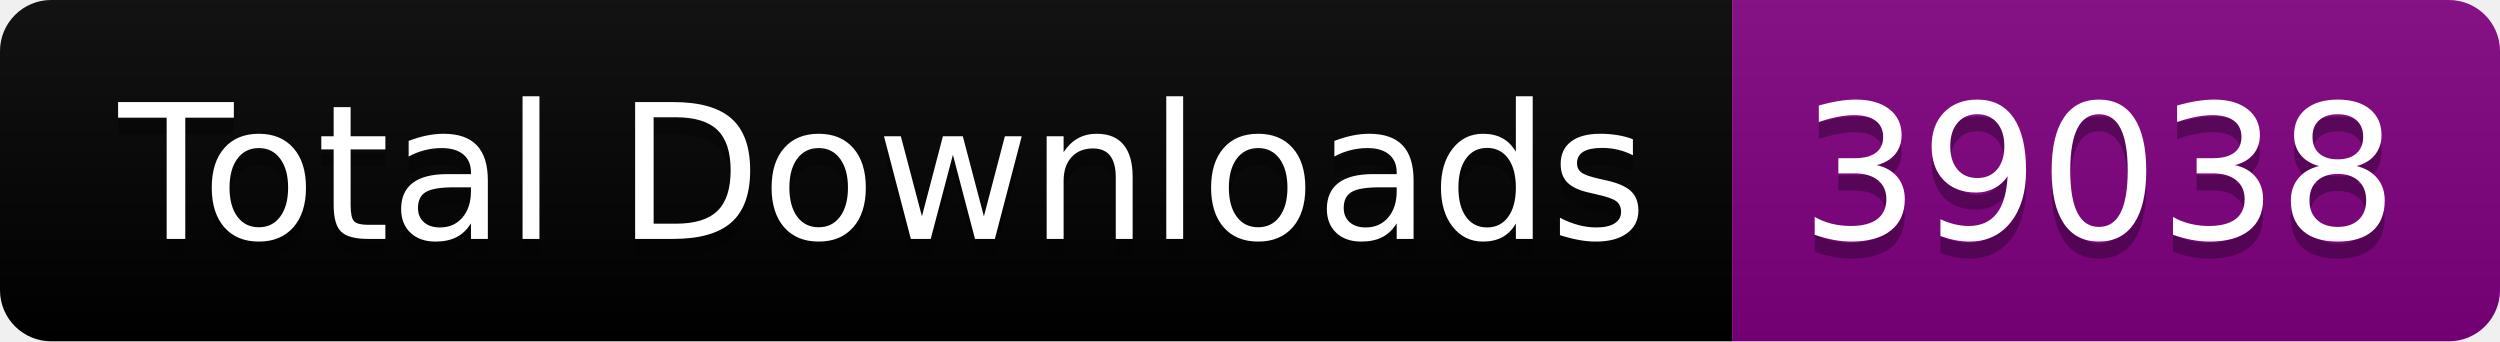
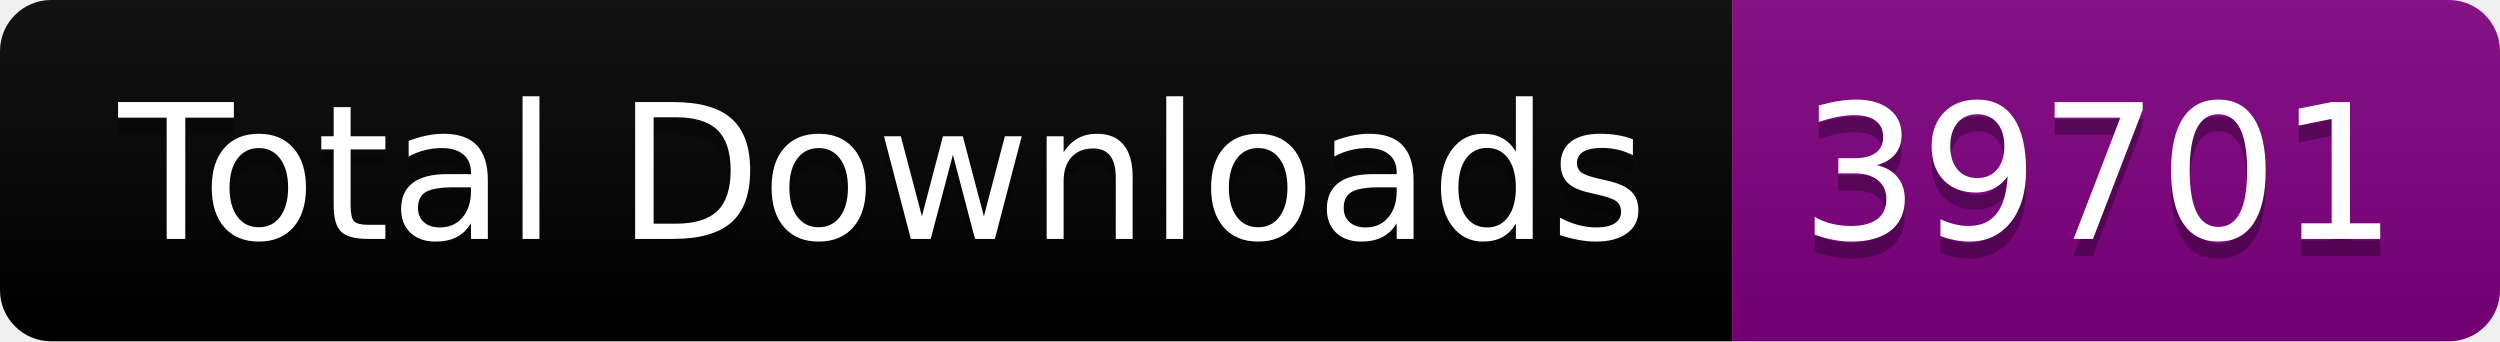
<svg xmlns="http://www.w3.org/2000/svg" width="146.5" height="20">
  <linearGradient id="smooth" x2="0" y2="100%">
    <stop offset="0" stop-color="#bbb" stop-opacity=".1" />
    <stop offset="1" stop-opacity=".1" />
  </linearGradient>
  <clipPath id="round">
    <rect width="146.5" height="20" rx="3" fill="#fff" />
  </clipPath>
  <g clip-path="url(#round)">
    <rect width="101.5" height="20" fill="black" />
    <rect x="101.5" width="45.0" height="20" fill="purple" />
    <rect width="146.5" height="20" fill="url(#smooth)" />
  </g>
  <g fill="#fff" text-anchor="middle" font-family="DejaVu Sans,Verdana,Geneva,sans-serif" font-size="110">
    <text x="517.5" y="150" fill="#010101" fill-opacity=".3" transform="scale(0.1)" textLength="915.0" lengthAdjust="spacing">Total Downloads</text>
    <text x="517.5" y="140" transform="scale(0.1)" textLength="915.0" lengthAdjust="spacing">Total Downloads</text>
-     <text x="1230.0" y="150" fill="#010101" fill-opacity=".3" transform="scale(0.1)" textLength="350.0" lengthAdjust="spacing">39038</text>
-     <text x="1230.0" y="140" transform="scale(0.1)" textLength="350.0" lengthAdjust="spacing">39038</text>
+     <text x="1230.0" y="150" fill="#010101" fill-opacity=".3" transform="scale(0.1)" textLength="350.0" lengthAdjust="spacing">39701</text>
+     <text x="1230.0" y="140" transform="scale(0.1)" textLength="350.0" lengthAdjust="spacing">39701</text>
  </g>
</svg>
